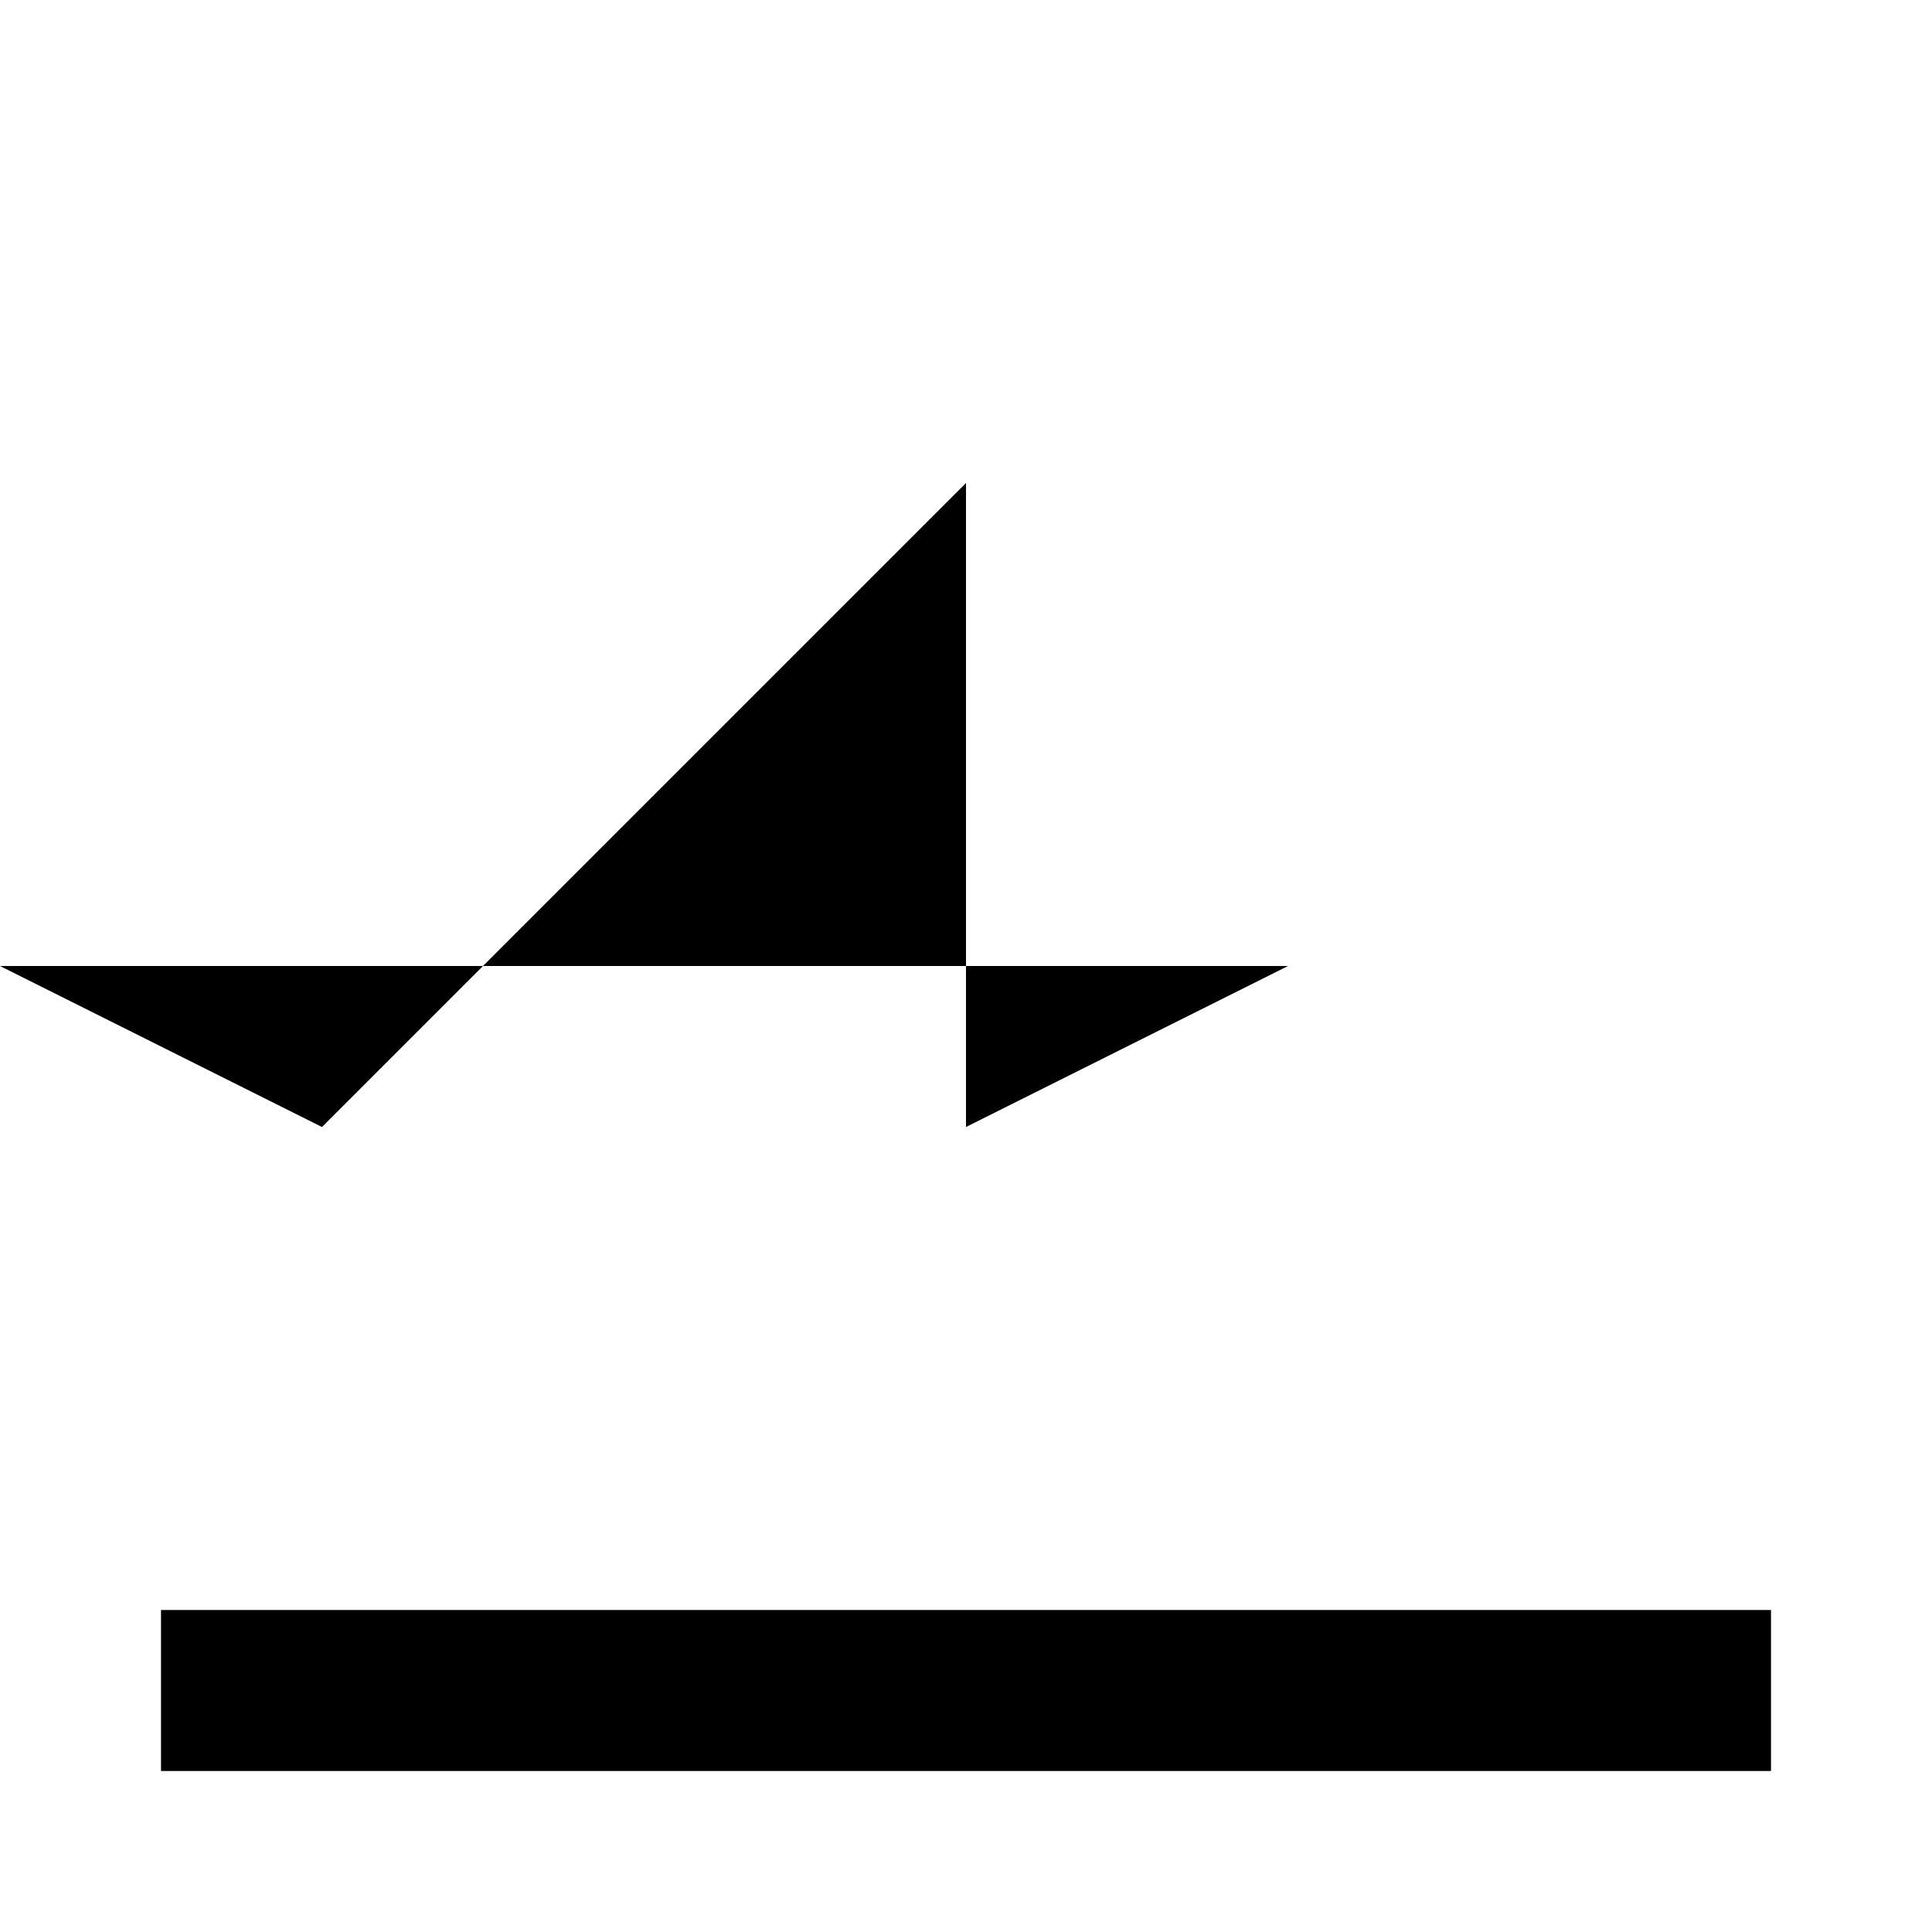
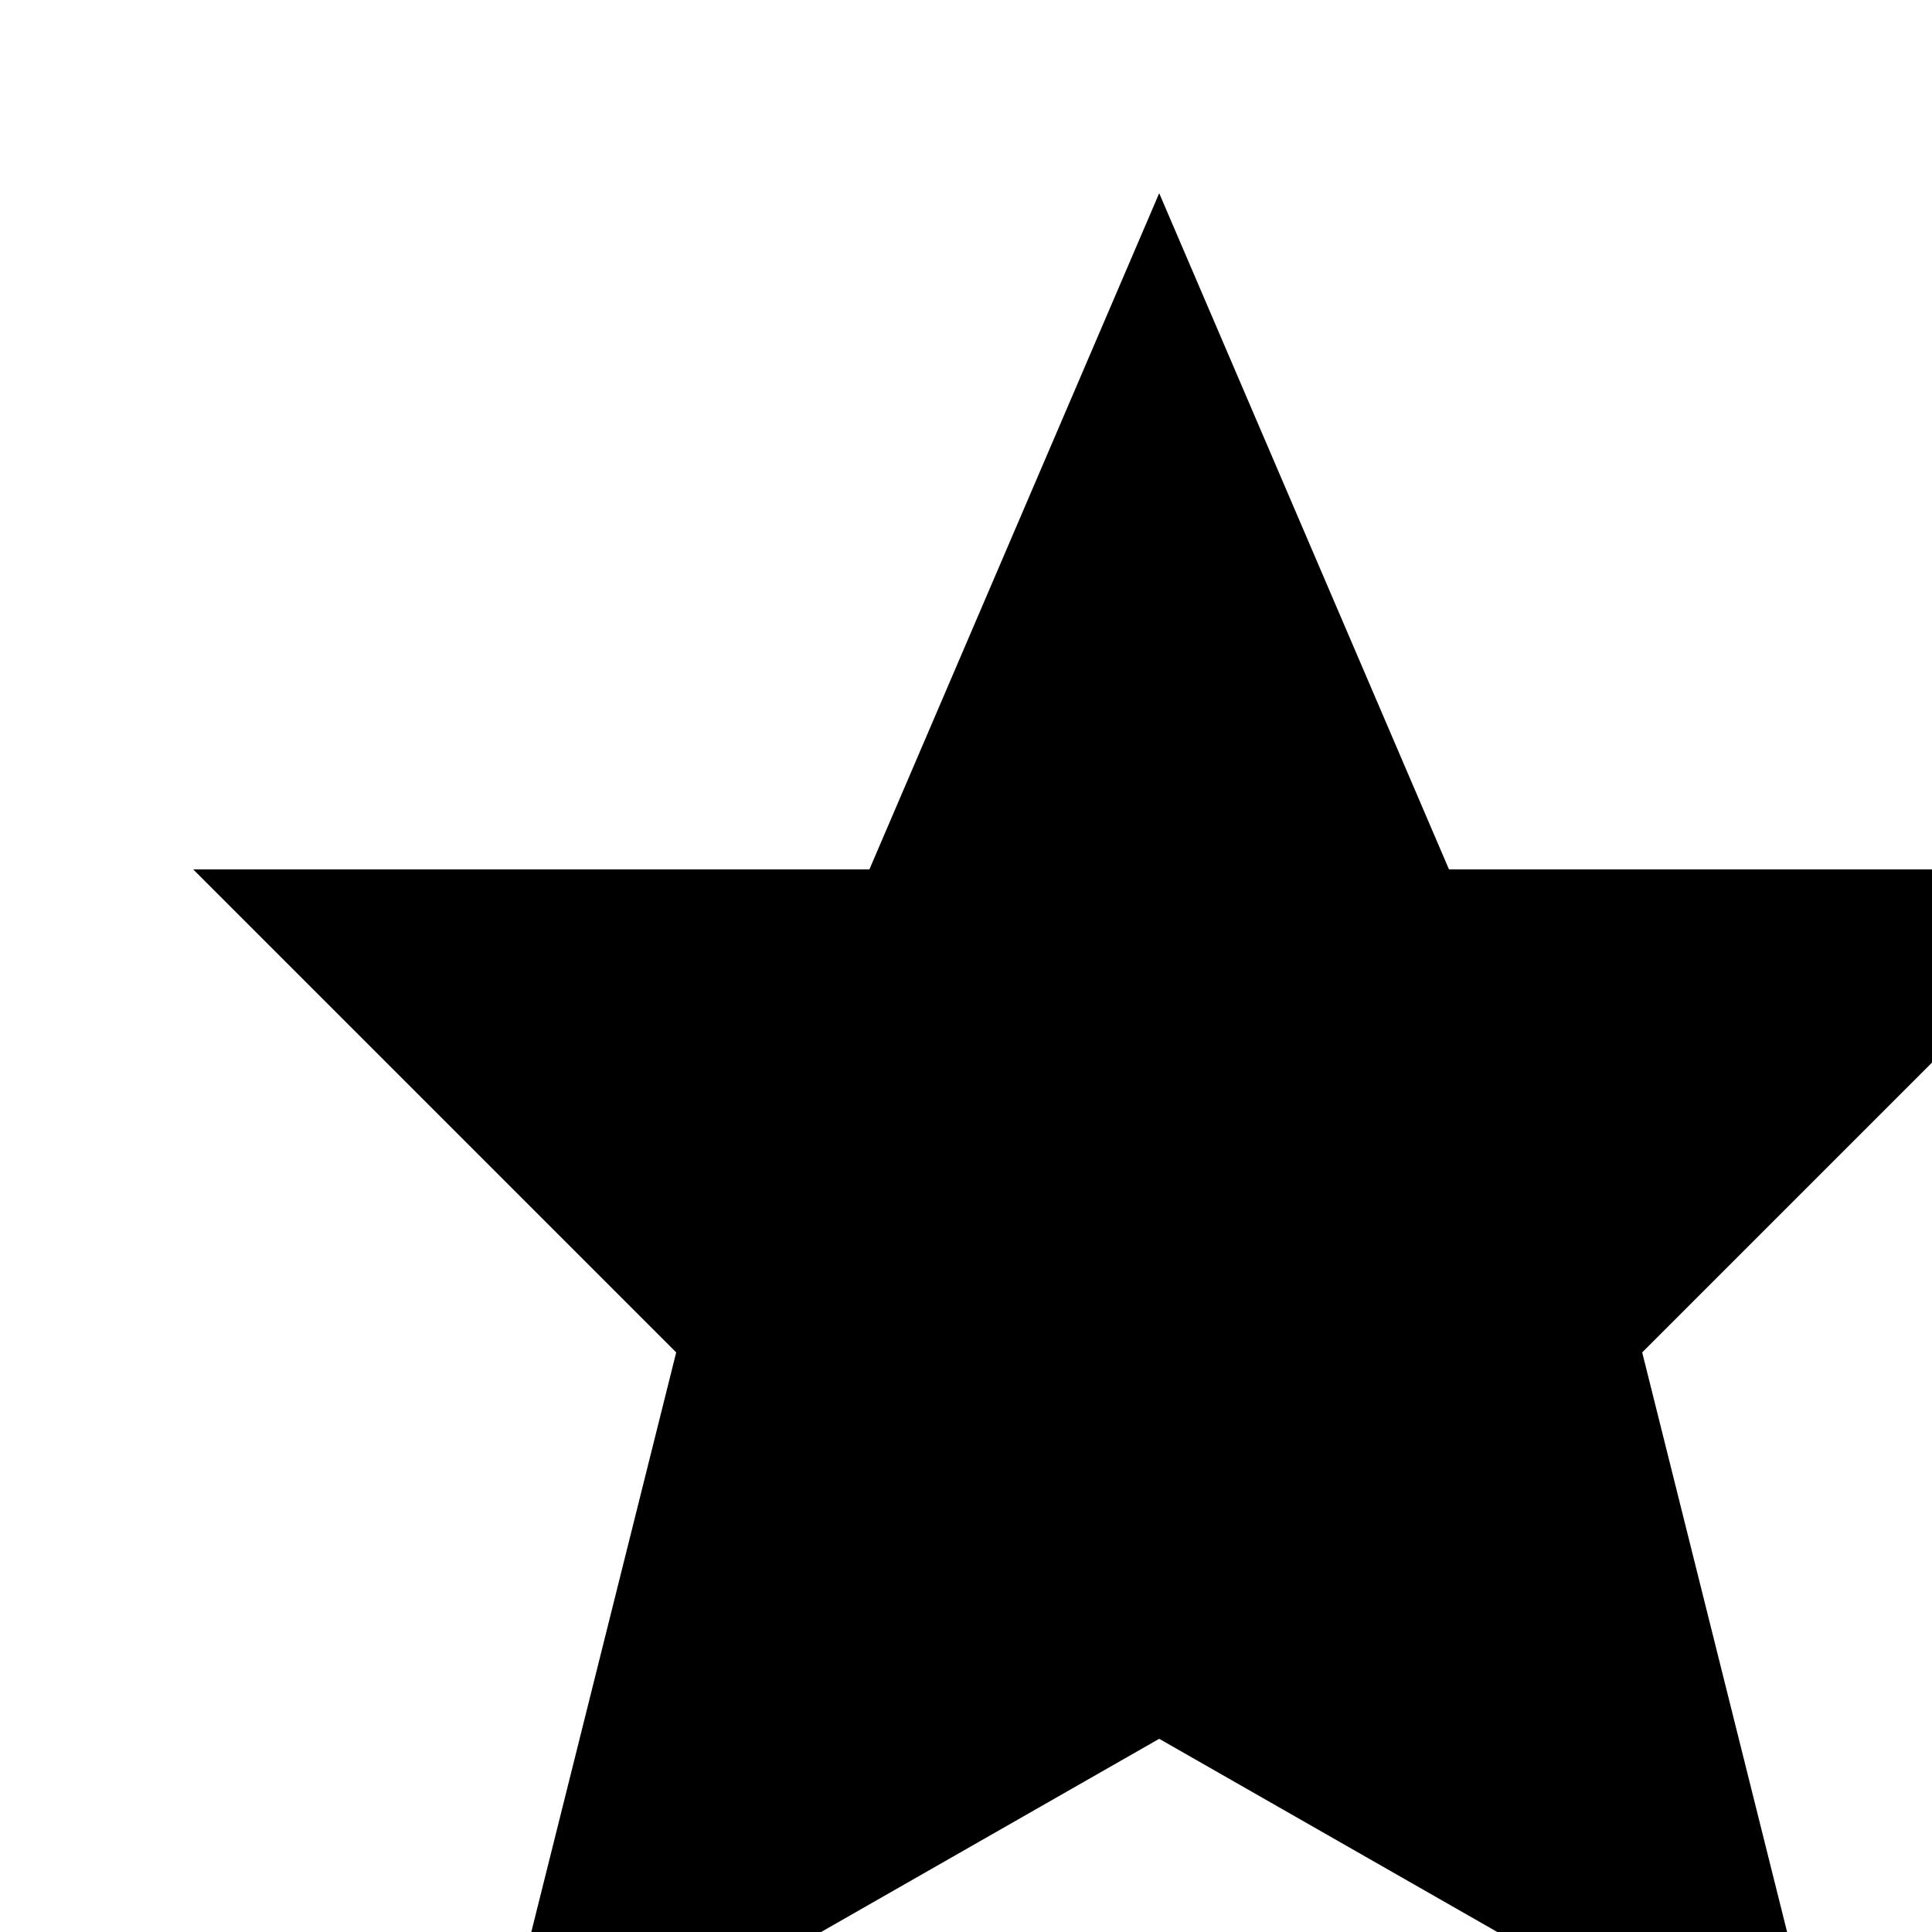
- <svg xmlns="http://www.w3.org/2000/svg" class="icon icon-icon-crown" viewBox="0 0 24 24">
-   <path d="M12 6l-8 8-4-2 16 0-4 2zM2 20h20v2h-20z" />
+ <svg xmlns="http://www.w3.org/2000/svg" class="icon icon-icon-crown">
+   <polygon points="12,2 9,9 2,9 7,14 5,22 12,18 19,22 17,14 22,9 15,9" fill="#000" />
</svg>
